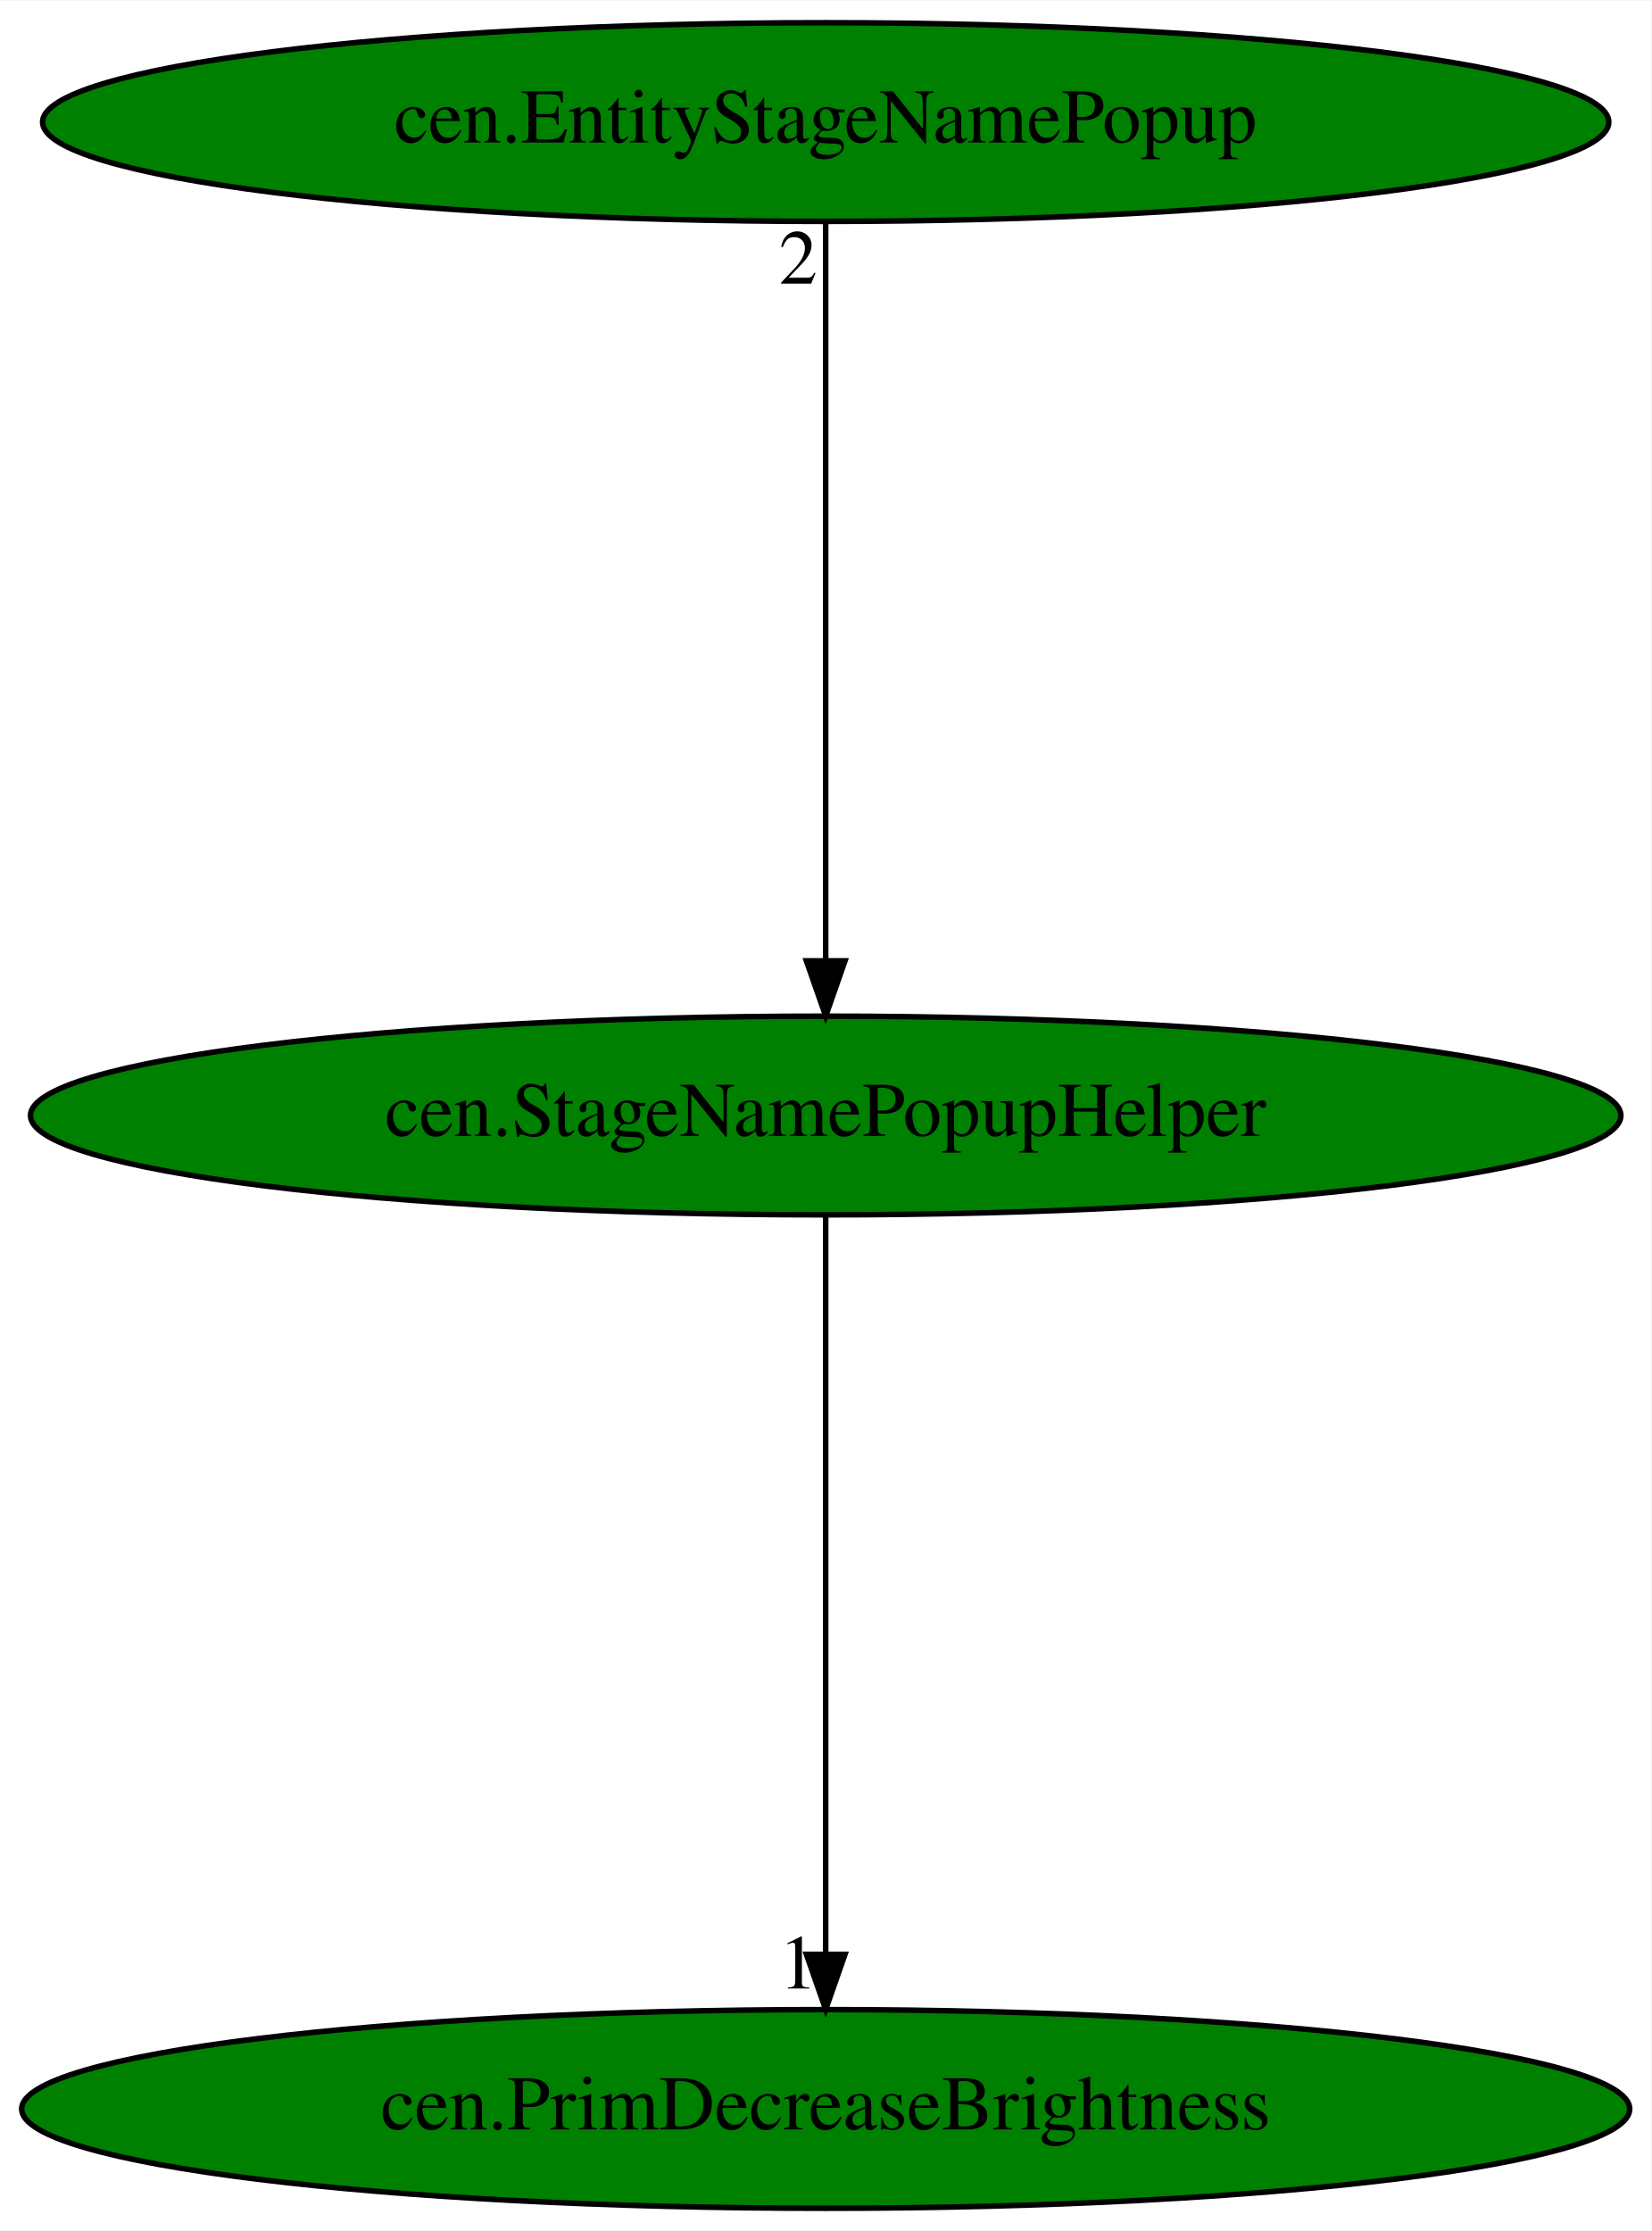
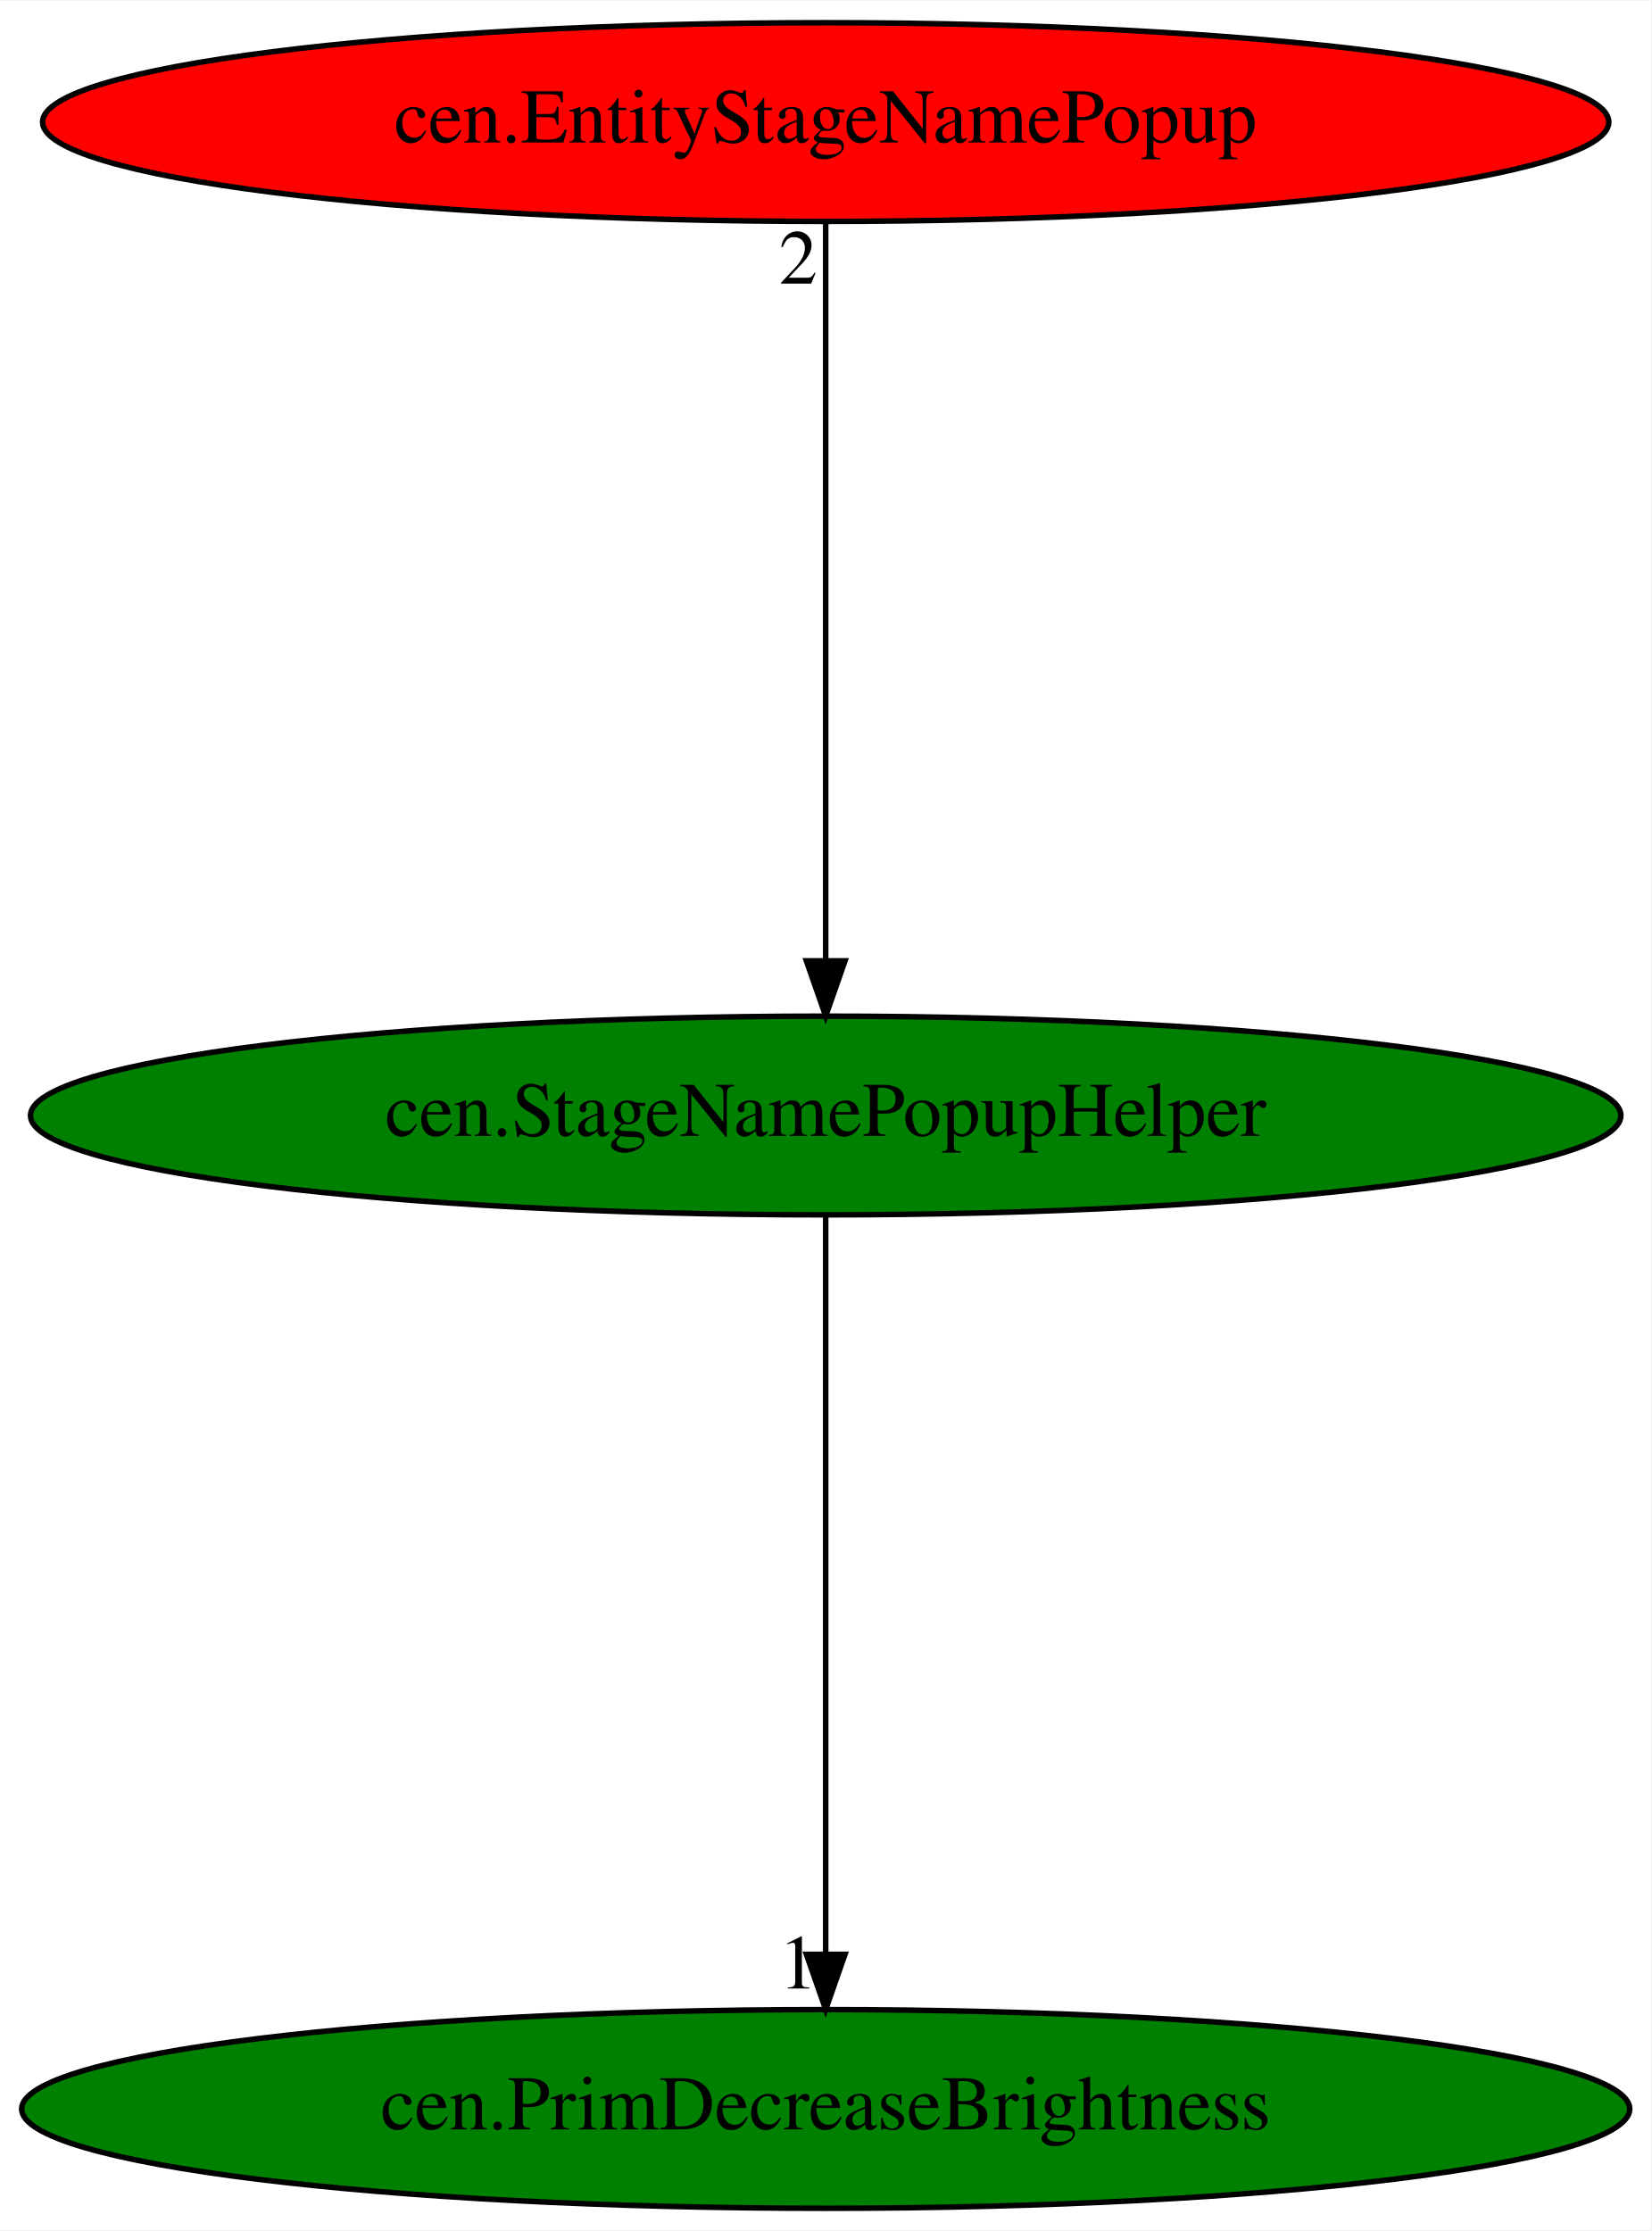
<svg xmlns="http://www.w3.org/2000/svg" xmlns:xlink="http://www.w3.org/1999/xlink" width="299pt" height="404pt" viewBox="0.00 0.00 299.17 404.00">
  <g id="graph0" class="graph" transform="scale(1 1) rotate(0) translate(4 400)">
    <polygon fill="white" stroke="transparent" points="-4,4 -4,-400 295.17,-400 295.17,4 -4,4" />
    <g id="node1" class="node">
      <ellipse fill="green" stroke="black" cx="145.59" cy="-198" rx="144.07" ry="18" />
      <text text-anchor="middle" x="145.59" y="-194.3" font-family="Times,serif" font-size="14.00">cen.StageNamePopupHelper</text>
    </g>
    <g id="node2" class="node">
      <g id="a_node2">
        <a xlink:href="cen.PrimDecreaseBrightness.svg" xlink:title="cen.PrimDecreaseBrightness">
          <ellipse fill="green" stroke="black" cx="145.59" cy="-18" rx="145.67" ry="18" />
          <text text-anchor="middle" x="145.59" y="-14.3" font-family="Times,serif" font-size="14.00">cen.PrimDecreaseBrightness</text>
        </a>
      </g>
    </g>
    <g id="edge1" class="edge">
      <path fill="none" stroke="black" d="M145.59,-179.93C145.59,-148.97 145.59,-83.3 145.59,-46.13" />
      <polygon fill="black" stroke="black" points="149.09,-46.02 145.59,-36.02 142.09,-46.02 149.09,-46.02" />
      <text text-anchor="middle" x="140.59" y="-39.82" font-family="Times,serif" font-size="14.00">1</text>
    </g>
    <g id="node3" class="node">
      <g id="a_node3">
        <a xlink:href="cen.EntityStageNamePopup.svg" xlink:title="cen.EntityStageNamePopup">
-           <ellipse fill="green" stroke="black" cx="145.59" cy="-378" rx="141.88" ry="18" />
+           <ellipse fill="red" stroke="black" cx="145.59" cy="-378" rx="141.88" ry="18" />
          <text text-anchor="middle" x="145.59" y="-374.3" font-family="Times,serif" font-size="14.00">cen.EntityStageNamePopup</text>
        </a>
      </g>
    </g>
    <g id="edge2" class="edge">
      <path fill="none" stroke="black" d="M145.59,-359.93C145.59,-328.97 145.59,-263.3 145.59,-226.13" />
      <polygon fill="black" stroke="black" points="149.09,-226.02 145.59,-216.02 142.09,-226.02 149.09,-226.02" />
      <text text-anchor="middle" x="140.59" y="-348.73" font-family="Times,serif" font-size="14.00">2</text>
    </g>
  </g>
</svg>
